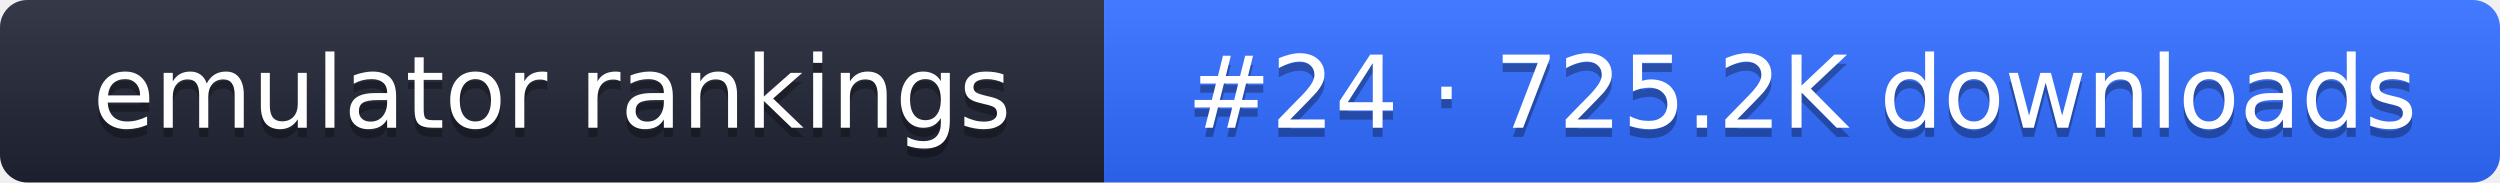
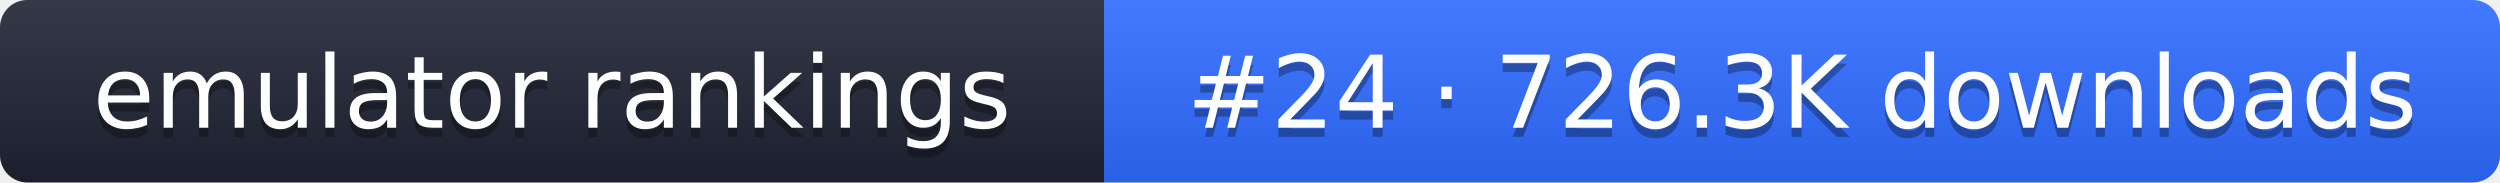
- <svg xmlns="http://www.w3.org/2000/svg" width="274" height="20" role="img" aria-label="emulator rankings: #24 · 725.2K downloads">
+ <svg xmlns="http://www.w3.org/2000/svg" width="274" height="20" role="img" aria-label="emulator rankings: #24 · 726.3K downloads">
  <linearGradient id="g" x2="0" y2="100%">
    <stop offset="0" stop-color="#fff" stop-opacity=".1" />
    <stop offset="1" stop-opacity=".1" />
  </linearGradient>
  <clipPath id="r">
    <rect width="274" height="20" rx="3" fill="#fff" />
  </clipPath>
  <g clip-path="url(#r)">
    <rect width="121" height="20" fill="#1f2433" />
    <rect x="121" width="153" height="20" fill="#2f6bff" />
    <rect width="274" height="20" fill="url(#g)" />
  </g>
  <g fill="#fff" text-anchor="middle" font-family="Verdana,DejaVu Sans,sans-serif" font-size="11">
    <text x="60.5" y="15" fill="#010101" fill-opacity=".3">emulator rankings</text>
    <text x="60.5" y="14">emulator rankings</text>
-     <text x="197.5" y="15" fill="#010101" fill-opacity=".3">#24 · 725.2K downloads</text>
-     <text x="197.5" y="14">#24 · 725.2K downloads</text>
+     <text x="197.5" y="15" fill="#010101" fill-opacity=".3">#24 · 726.3K downloads</text>
+     <text x="197.5" y="14">#24 · 726.3K downloads</text>
  </g>
</svg>
